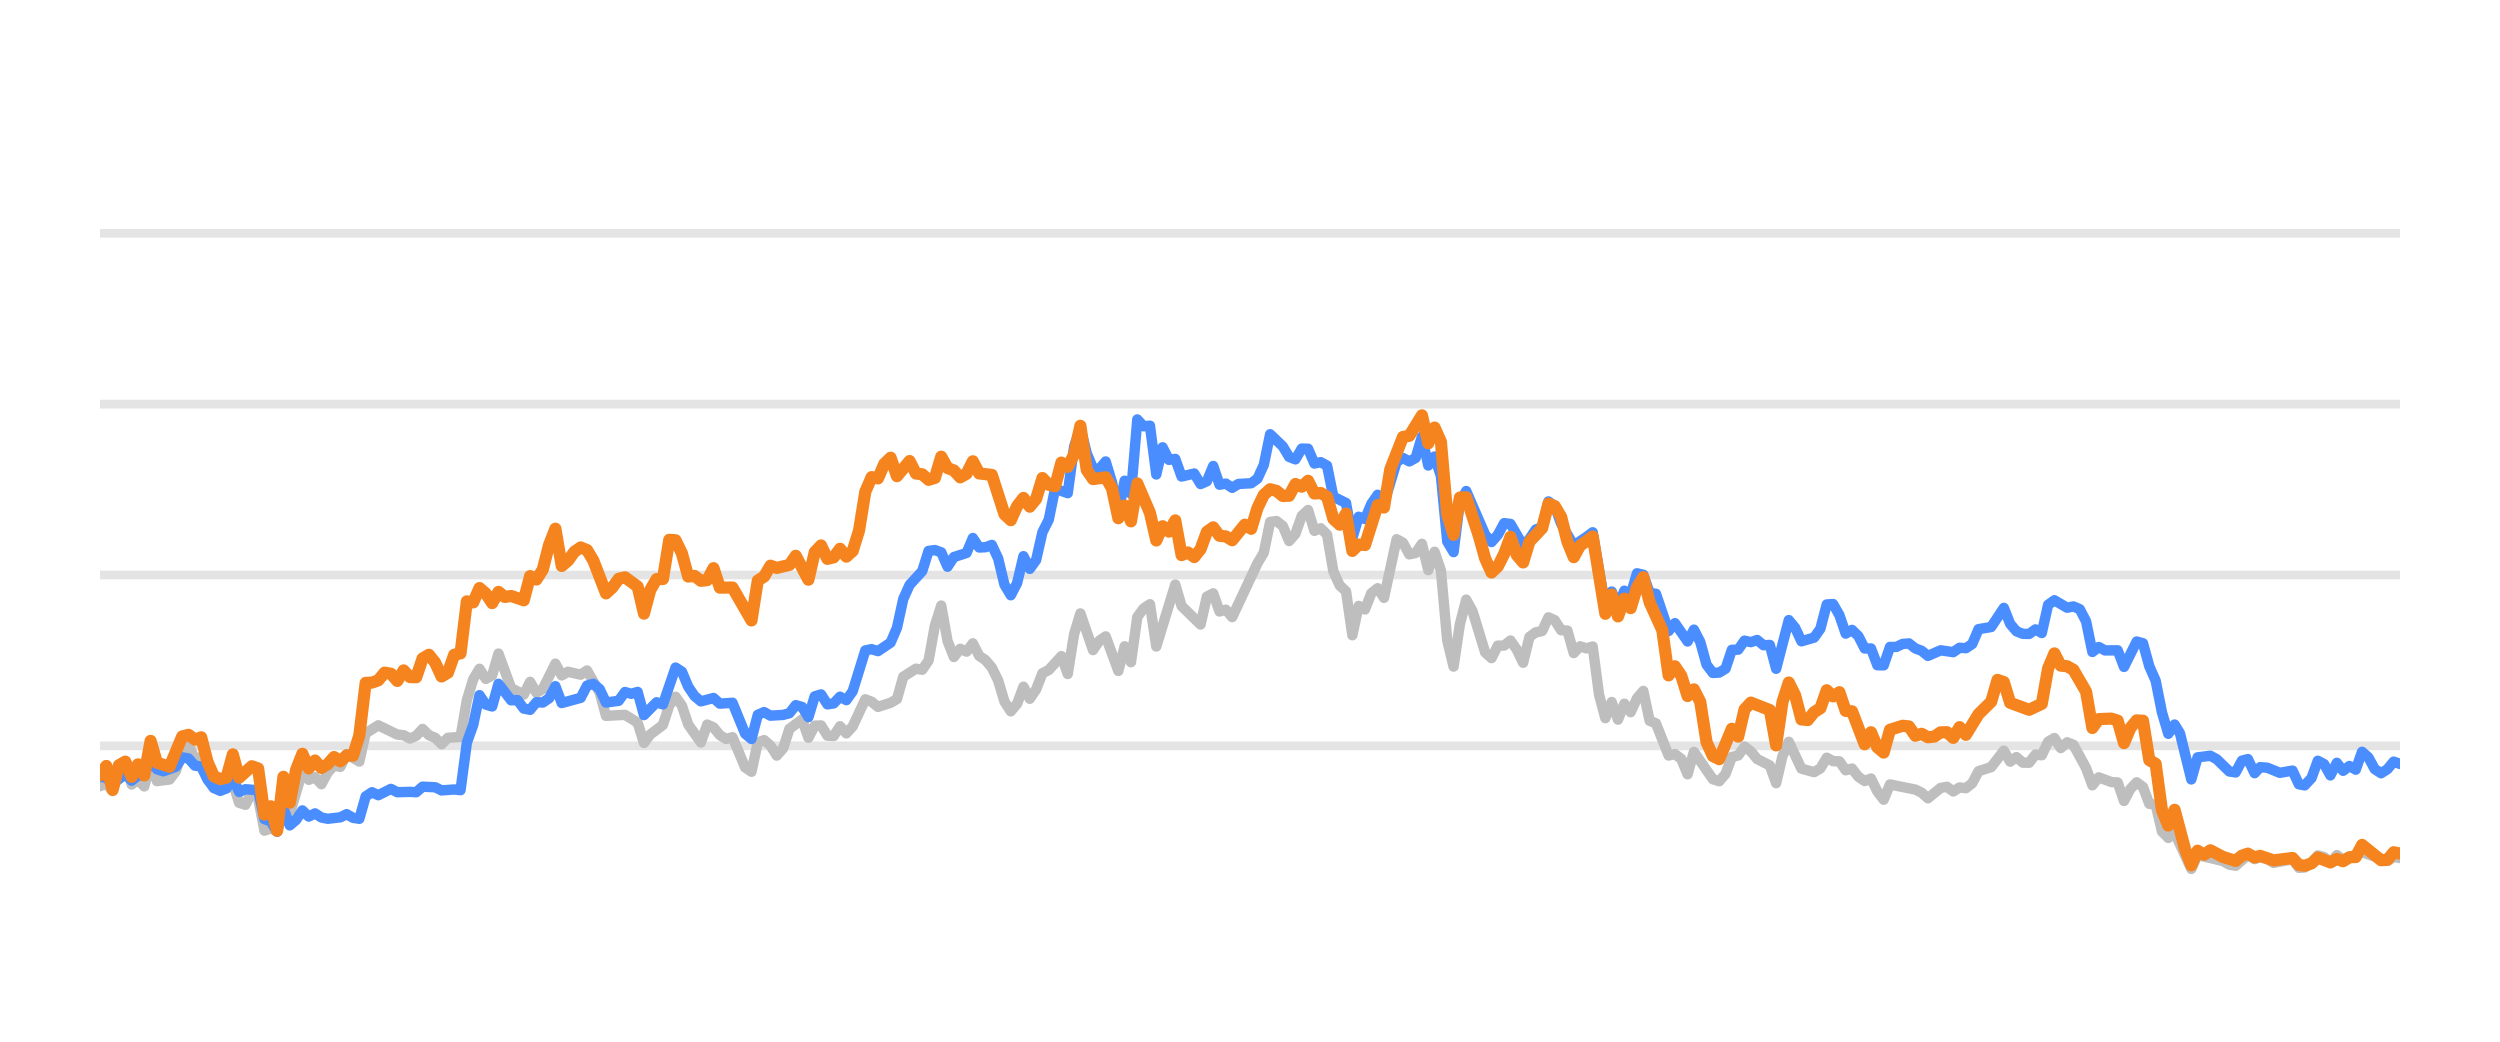
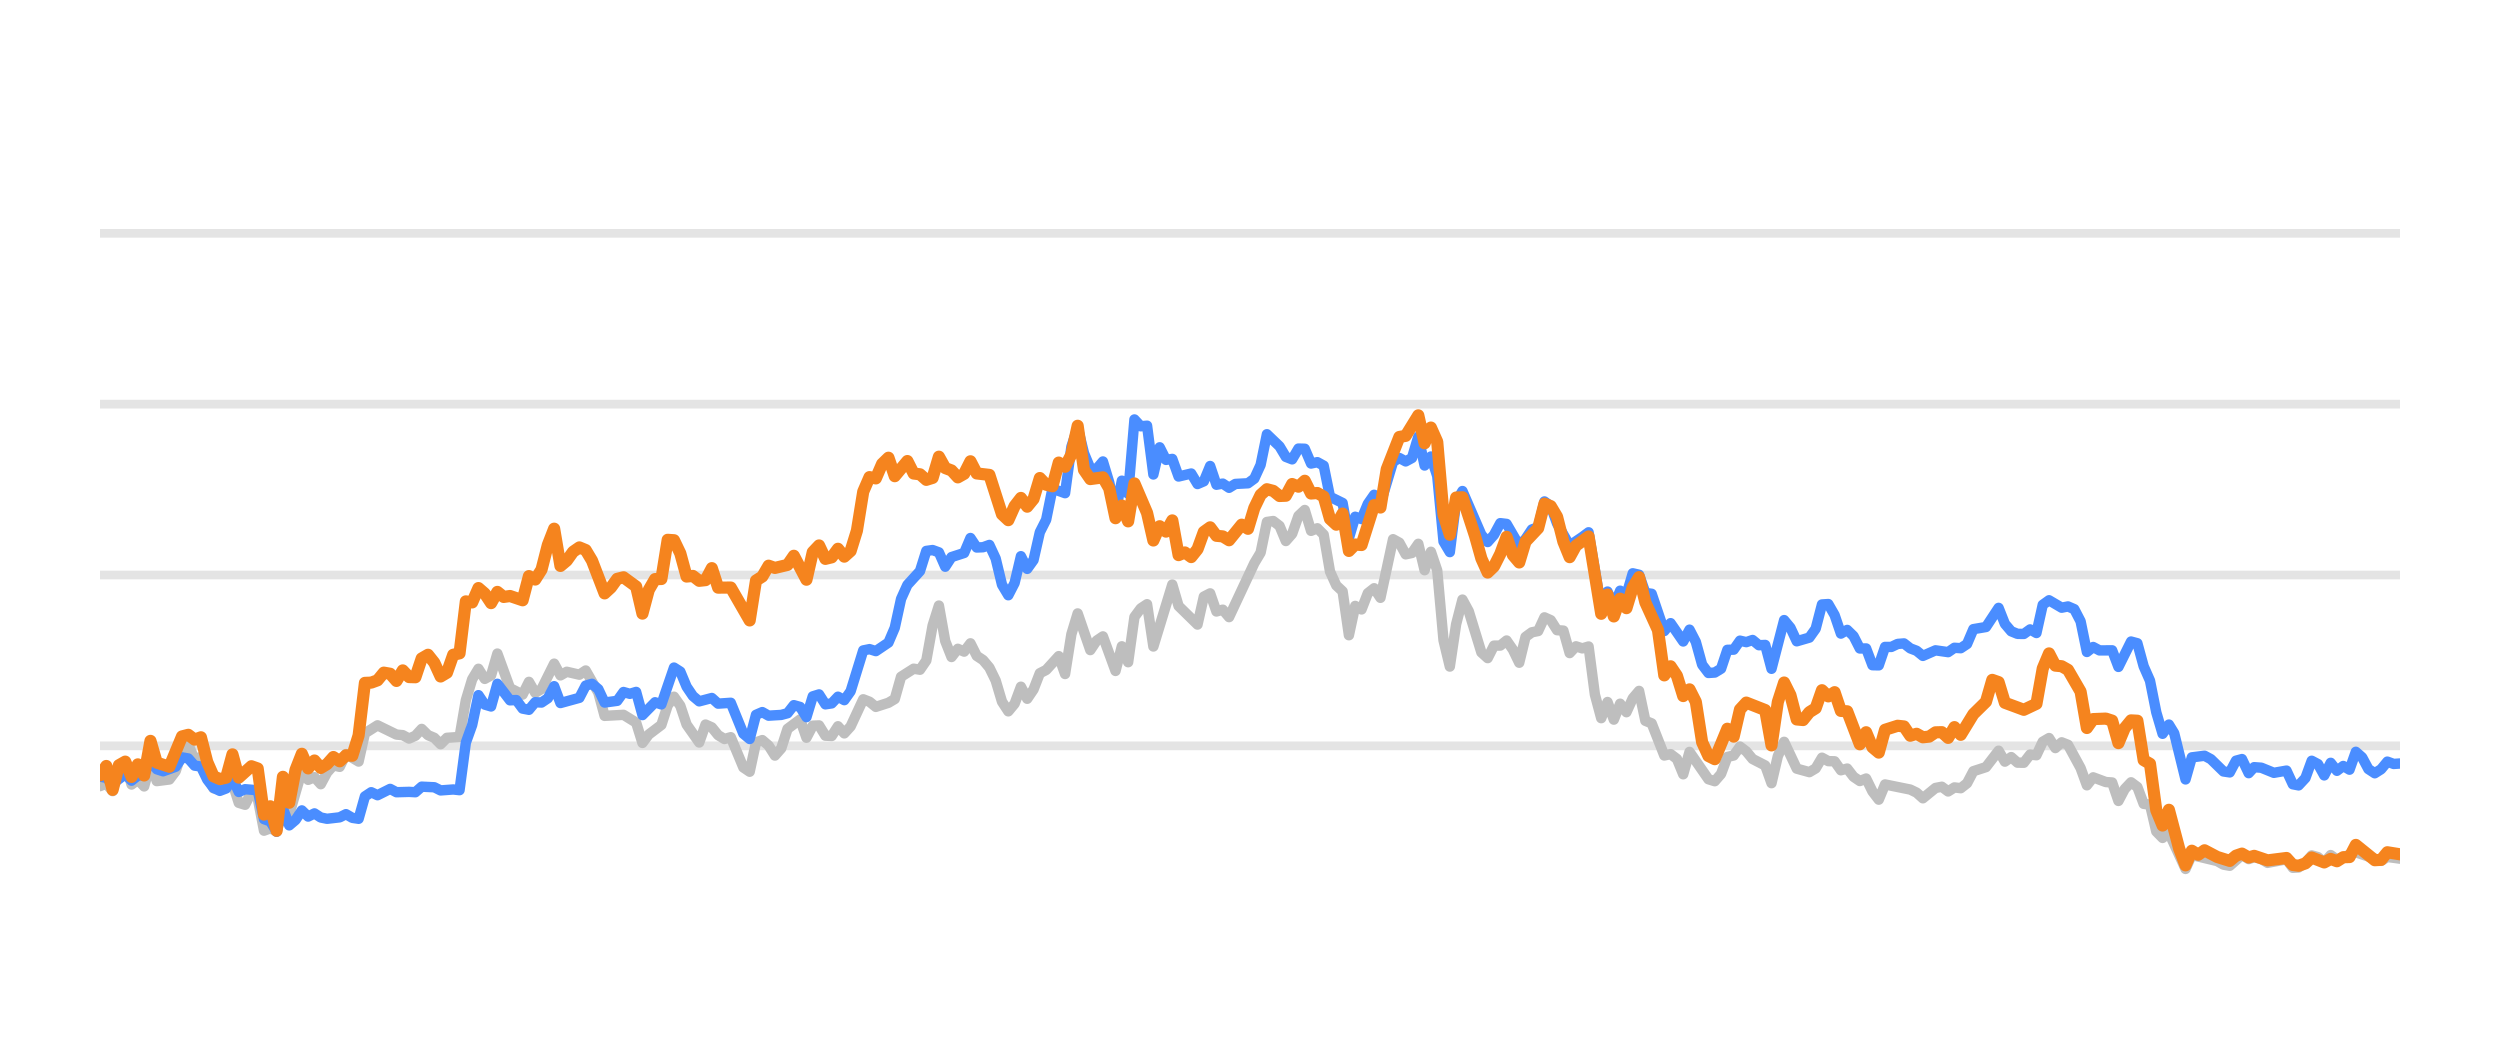
<svg xmlns="http://www.w3.org/2000/svg" width="144pt" height="60pt" viewBox="0 0 144 60" version="1.1">
  <defs>
    <style type="text/css">*{stroke-linejoin: round; stroke-linecap: butt}</style>
  </defs>
  <g id="figure_1">
    <g id="patch_1">
      <path d="M 0 60  L 144 60  L 144 0  L 0 0  L 0 60  z " style="fill: none; opacity: 0" />
    </g>
    <g id="axes_1">
      <g id="patch_2">
        <path d="M 5.76 52.8  L 138.24 52.8  L 138.24 3.6  L 5.76 3.6  L 5.76 52.8  z " style="fill: none" />
      </g>
      <g id="matplotlib.axis_1" />
      <g id="matplotlib.axis_2" />
      <g id="line2d_1">
-         <path d="M 5.76 42.96  L 138.24 42.96  " clip-path="url(#p167d245247)" style="fill: none; stroke: #b2b2b2; stroke-opacity: 0.35; stroke-width: 0.5; stroke-linecap: square" />
+         <path d="M 5.76 42.96  L 138.24 42.96  " clip-path="url(#p3f90ba8bae)" style="fill: none; stroke: #b2b2b2; stroke-opacity: 0.35; stroke-width: 0.5; stroke-linecap: square" />
      </g>
      <g id="line2d_2">
-         <path d="M 5.76 33.12  L 138.24 33.12  " clip-path="url(#p167d245247)" style="fill: none; stroke: #b2b2b2; stroke-opacity: 0.35; stroke-width: 0.5; stroke-linecap: square" />
+         <path d="M 5.76 33.12  L 138.24 33.12  " clip-path="url(#p3f90ba8bae)" style="fill: none; stroke: #b2b2b2; stroke-opacity: 0.35; stroke-width: 0.5; stroke-linecap: square" />
      </g>
      <g id="line2d_3">
-         <path d="M 5.76 23.28  L 138.24 23.28  " clip-path="url(#p167d245247)" style="fill: none; stroke: #b2b2b2; stroke-opacity: 0.35; stroke-width: 0.5; stroke-linecap: square" />
+         <path d="M 5.76 23.28  L 138.24 23.28  " clip-path="url(#p3f90ba8bae)" style="fill: none; stroke: #b2b2b2; stroke-opacity: 0.35; stroke-width: 0.5; stroke-linecap: square" />
      </g>
      <g id="line2d_4">
-         <path d="M 5.76 13.44  L 138.24 13.44  " clip-path="url(#p167d245247)" style="fill: none; stroke: #b2b2b2; stroke-opacity: 0.35; stroke-width: 0.5; stroke-linecap: square" />
+         <path d="M 5.76 13.44  L 138.24 13.44  " clip-path="url(#p3f90ba8bae)" style="fill: none; stroke: #b2b2b2; stroke-opacity: 0.35; stroke-width: 0.5; stroke-linecap: square" />
      </g>
      <g id="line2d_5">
-         <path d="M 5.76 45.282  L 6.124 45.135  L 6.489 45.568  L 6.853 44.224  L 7.217 43.929  L 7.582 45.189  L 7.946 44.913  L 8.31 45.297  L 8.675 43.954  L 9.039 44.992  L 9.768 44.898  L 10.132 44.416  L 10.496 43.309  L 10.861 42.871  L 11.225 43.762  L 11.589 43.595  L 11.953 44.761  L 12.318 45.405  L 13.046 45.356  L 13.411 45.105  L 13.775 46.242  L 14.139 46.355  L 14.504 45.636  L 14.868 45.971  L 15.232 47.846  L 15.597 47.713  L 15.961 47.88  L 16.325 46.128  L 16.69 46.916  L 17.418 44.406  L 17.783 44.918  L 18.147 44.766  L 18.511 45.169  L 18.876 44.495  L 19.24 44.087  L 19.604 44.17  L 19.969 43.432  L 20.697 43.865  L 21.062 42.237  L 21.79 41.779  L 22.883 42.311  L 23.247 42.345  L 23.612 42.542  L 23.976 42.379  L 24.34 41.986  L 24.705 42.345  L 25.069 42.498  L 25.433 42.867  L 25.798 42.498  L 26.526 42.448  L 26.891 40.333  L 27.255 39.127  L 27.619 38.522  L 27.984 39.103  L 28.348 38.901  L 28.712 37.646  L 29.441 39.639  L 30.17 40.008  L 30.534 39.275  L 30.898 39.905  L 31.263 39.688  L 31.991 38.227  L 32.355 38.901  L 32.72 38.694  L 33.448 38.862  L 33.813 38.621  L 34.541 39.89  L 34.906 41.233  L 35.999 41.174  L 36.727 41.622  L 37.092 42.793  L 37.456 42.306  L 38.185 41.755  L 38.549 40.628  L 38.913 40.131  L 39.278 40.648  L 39.642 41.735  L 40.371 42.768  L 40.735 41.735  L 41.099 41.897  L 41.464 42.345  L 41.828 42.566  L 42.192 42.463  L 42.921 44.205  L 43.285 44.451  L 43.649 42.763  L 44.014 42.63  L 44.378 42.945  L 44.742 43.521  L 45.107 43.108  L 45.471 41.981  L 46.2 41.44  L 46.564 42.493  L 46.928 41.799  L 47.293 41.784  L 47.657 42.375  L 48.021 42.394  L 48.386 41.833  L 48.75 42.242  L 49.114 41.843  L 49.843 40.279  L 50.207 40.421  L 50.572 40.716  L 51.3 40.48  L 51.665 40.264  L 52.029 38.98  L 52.757 38.517  L 53.122 38.576  L 53.486 38.045  L 53.85 36.033  L 54.215 34.881  L 54.579 36.923  L 54.943 37.843  L 55.308 37.371  L 55.672 37.533  L 56.036 37.056  L 56.401 37.779  L 56.765 38.02  L 57.129 38.453  L 57.494 39.196  L 57.858 40.416  L 58.222 40.972  L 58.587 40.534  L 58.951 39.555  L 59.315 40.249  L 59.68 39.713  L 60.044 38.778  L 60.408 38.591  L 61.137 37.794  L 61.501 38.822  L 61.866 36.534  L 62.23 35.334  L 62.958 37.445  L 63.323 36.903  L 63.687 36.657  L 64.416 38.645  L 64.78 37.228  L 65.144 38.143  L 65.509 35.536  L 65.873 35.044  L 66.237 34.803  L 66.602 37.238  L 67.695 33.671  L 68.059 34.906  L 69.152 35.974  L 69.516 34.365  L 69.881 34.178  L 70.245 35.221  L 70.609 35.118  L 70.974 35.546  L 72.431 32.441  L 72.795 31.831  L 73.159 30.065  L 73.524 30.011  L 73.888 30.291  L 74.252 31.162  L 74.617 30.749  L 74.981 29.715  L 75.345 29.376  L 75.71 30.576  L 76.074 30.429  L 76.438 30.793  L 76.803 32.918  L 77.167 33.72  L 77.531 34.06  L 77.896 36.589  L 78.26 34.901  L 78.624 35.103  L 78.989 34.168  L 79.353 33.883  L 79.717 34.434  L 80.446 31.059  L 80.81 31.26  L 81.175 31.929  L 81.539 31.851  L 81.903 31.324  L 82.268 32.844  L 82.632 31.782  L 82.996 32.859  L 83.361 36.884  L 83.725 38.394  L 84.089 35.954  L 84.453 34.537  L 84.818 35.206  L 85.546 37.578  L 85.911 37.907  L 86.275 37.189  L 86.639 37.184  L 87.004 36.894  L 87.368 37.42  L 87.732 38.173  L 88.097 36.687  L 88.461 36.421  L 88.825 36.348  L 89.19 35.56  L 89.554 35.723  L 89.918 36.298  L 90.283 36.323  L 90.647 37.617  L 91.011 37.228  L 91.376 37.346  L 91.74 37.238  L 92.104 40.008  L 92.469 41.366  L 92.833 40.436  L 93.197 41.45  L 93.562 40.534  L 93.926 41.022  L 94.29 40.224  L 94.654 39.796  L 95.019 41.518  L 95.383 41.666  L 96.112 43.516  L 96.476 43.437  L 96.84 43.713  L 97.205 44.598  L 97.569 43.309  L 98.662 44.884  L 99.026 44.997  L 99.391 44.579  L 99.755 43.6  L 100.119 43.516  L 100.484 43.004  L 100.848 43.28  L 101.212 43.718  L 101.941 44.092  L 102.305 45.11  L 102.67 43.555  L 103.034 42.729  L 103.763 44.274  L 104.491 44.475  L 104.855 44.259  L 105.22 43.644  L 105.584 43.841  L 105.948 43.851  L 106.313 44.367  L 106.677 44.269  L 107.041 44.741  L 107.406 44.987  L 107.77 44.844  L 108.134 45.587  L 108.499 46.06  L 108.863 45.184  L 110.32 45.479  L 110.685 45.656  L 111.049 45.981  L 111.778 45.386  L 112.142 45.317  L 112.506 45.587  L 112.871 45.356  L 113.235 45.4  L 113.599 45.115  L 113.964 44.421  L 114.692 44.185  L 115.421 43.24  L 115.785 43.87  L 116.149 43.609  L 116.514 43.929  L 116.878 43.934  L 117.242 43.462  L 117.607 43.501  L 117.971 42.724  L 118.335 42.512  L 118.7 43.088  L 119.064 42.758  L 119.428 42.901  L 120.157 44.239  L 120.521 45.233  L 120.886 44.775  L 121.614 45.046  L 121.979 45.071  L 122.343 46.133  L 122.707 45.445  L 123.072 45.061  L 123.436 45.331  L 123.8 46.301  L 124.165 46.345  L 124.529 47.895  L 124.893 48.264  L 125.257 47.964  L 126.219 50.05  L 126.581 49.248  L 128.045 49.597  L 128.408 49.804  L 128.773 49.868  L 129.478 49.248  L 129.865 49.484  L 130.184 49.376  L 130.593 49.479  L 130.957 49.7  L 132.05 49.494  L 132.415 49.986  L 132.749 49.966  L 133.143 49.7  L 133.506 49.272  L 133.869 49.371  L 134.229 49.681  L 134.602 49.253  L 134.962 49.513  L 136.055 49.09  L 137.514 49.587  L 137.876 49.361  L 138.24 49.42  L 138.24 49.42  " clip-path="url(#p167d245247)" style="fill: none; stroke: #bebebe; stroke-width: 0.6; stroke-linecap: round" />
+         <path d="M 5.76 45.282  L 6.123 45.135  L 6.487 45.568  L 6.85 44.224  L 7.213 43.929  L 7.577 45.189  L 7.94 44.913  L 8.303 45.297  L 8.667 43.954  L 9.03 44.992  L 9.757 44.898  L 10.12 44.416  L 10.483 43.309  L 10.846 42.871  L 11.21 43.762  L 11.573 43.595  L 11.936 44.761  L 12.3 45.405  L 13.026 45.356  L 13.39 45.105  L 13.753 46.242  L 14.116 46.355  L 14.48 45.636  L 14.843 45.971  L 15.206 47.846  L 15.57 47.713  L 15.933 47.88  L 16.296 46.128  L 16.66 46.916  L 17.386 44.406  L 17.75 44.918  L 18.113 44.766  L 18.476 45.169  L 18.839 44.495  L 19.203 44.087  L 19.566 44.17  L 19.929 43.432  L 20.656 43.865  L 21.019 42.237  L 21.746 41.779  L 22.836 42.311  L 23.199 42.345  L 23.563 42.542  L 23.926 42.379  L 24.289 41.986  L 24.653 42.345  L 25.016 42.498  L 25.379 42.867  L 25.743 42.498  L 26.469 42.448  L 26.832 40.333  L 27.196 39.127  L 27.559 38.522  L 27.922 39.103  L 28.286 38.901  L 28.649 37.646  L 29.376 39.639  L 30.102 40.008  L 30.466 39.275  L 30.829 39.905  L 31.192 39.688  L 31.919 38.227  L 32.282 38.901  L 32.646 38.694  L 33.372 38.862  L 33.736 38.621  L 34.462 39.89  L 34.825 41.233  L 35.915 41.174  L 36.642 41.622  L 37.005 42.793  L 37.369 42.306  L 38.095 41.755  L 38.459 40.628  L 38.822 40.131  L 39.185 40.648  L 39.549 41.735  L 40.275 42.768  L 40.639 41.735  L 41.002 41.897  L 41.365 42.345  L 41.729 42.566  L 42.092 42.463  L 42.818 44.205  L 43.182 44.451  L 43.545 42.763  L 43.908 42.63  L 44.272 42.945  L 44.635 43.521  L 44.998 43.108  L 45.362 41.981  L 46.088 41.44  L 46.452 42.493  L 46.815 41.799  L 47.178 41.784  L 47.542 42.375  L 47.905 42.394  L 48.268 41.833  L 48.632 42.242  L 48.995 41.843  L 49.722 40.279  L 50.085 40.421  L 50.448 40.716  L 51.175 40.48  L 51.538 40.264  L 51.901 38.98  L 52.628 38.517  L 52.991 38.576  L 53.355 38.045  L 53.718 36.033  L 54.081 34.881  L 54.445 36.923  L 54.808 37.843  L 55.171 37.371  L 55.535 37.533  L 55.898 37.056  L 56.261 37.779  L 56.625 38.02  L 56.988 38.453  L 57.351 39.196  L 57.715 40.416  L 58.078 40.972  L 58.441 40.534  L 58.805 39.555  L 59.168 40.249  L 59.531 39.713  L 59.894 38.778  L 60.258 38.591  L 60.984 37.794  L 61.348 38.822  L 61.711 36.534  L 62.074 35.334  L 62.801 37.445  L 63.164 36.903  L 63.528 36.657  L 64.254 38.645  L 64.618 37.228  L 64.981 38.143  L 65.344 35.536  L 65.708 35.044  L 66.071 34.803  L 66.434 37.238  L 67.524 33.671  L 67.887 34.906  L 68.977 35.974  L 69.341 34.365  L 69.704 34.178  L 70.067 35.221  L 70.431 35.118  L 70.794 35.546  L 72.247 32.441  L 72.611 31.831  L 72.974 30.065  L 73.337 30.011  L 73.701 30.291  L 74.064 31.162  L 74.427 30.749  L 74.791 29.715  L 75.154 29.376  L 75.517 30.576  L 75.88 30.429  L 76.244 30.793  L 76.607 32.918  L 76.97 33.72  L 77.334 34.06  L 77.697 36.589  L 78.06 34.901  L 78.424 35.103  L 78.787 34.168  L 79.15 33.883  L 79.514 34.434  L 80.24 31.059  L 80.604 31.26  L 80.967 31.929  L 81.33 31.851  L 81.694 31.324  L 82.057 32.844  L 82.42 31.782  L 82.784 32.859  L 83.147 36.884  L 83.51 38.394  L 83.873 35.954  L 84.237 34.537  L 84.6 35.206  L 85.327 37.578  L 85.69 37.907  L 86.053 37.189  L 86.417 37.184  L 86.78 36.894  L 87.143 37.42  L 87.507 38.173  L 87.87 36.687  L 88.233 36.421  L 88.597 36.348  L 88.96 35.56  L 89.323 35.723  L 89.687 36.298  L 90.05 36.323  L 90.413 37.617  L 90.777 37.228  L 91.14 37.346  L 91.503 37.238  L 91.866 40.008  L 92.23 41.366  L 92.593 40.436  L 92.956 41.45  L 93.32 40.534  L 93.683 41.022  L 94.046 40.224  L 94.41 39.796  L 94.773 41.518  L 95.136 41.666  L 95.863 43.516  L 96.226 43.437  L 96.59 43.713  L 96.953 44.598  L 97.316 43.309  L 98.406 44.884  L 98.77 44.997  L 99.133 44.579  L 99.496 43.6  L 99.86 43.516  L 100.223 43.004  L 100.586 43.28  L 100.949 43.718  L 101.676 44.092  L 102.039 45.11  L 102.403 43.555  L 102.766 42.729  L 103.493 44.274  L 104.219 44.475  L 104.583 44.259  L 104.946 43.644  L 105.309 43.841  L 105.673 43.851  L 106.036 44.367  L 106.399 44.269  L 106.763 44.741  L 107.126 44.987  L 107.489 44.844  L 107.853 45.587  L 108.216 46.06  L 108.579 45.184  L 110.032 45.479  L 110.396 45.656  L 110.759 45.981  L 111.486 45.386  L 111.849 45.317  L 112.212 45.587  L 112.576 45.356  L 112.939 45.4  L 113.302 45.115  L 113.666 44.421  L 114.392 44.185  L 115.119 43.24  L 115.482 43.87  L 115.846 43.609  L 116.209 43.929  L 116.572 43.934  L 116.935 43.462  L 117.299 43.501  L 117.662 42.724  L 118.025 42.512  L 118.389 43.088  L 118.752 42.758  L 119.115 42.901  L 119.842 44.239  L 120.205 45.233  L 120.569 44.775  L 121.295 45.046  L 121.659 45.071  L 122.022 46.133  L 122.385 45.445  L 122.749 45.061  L 123.112 45.331  L 123.475 46.301  L 123.839 46.345  L 124.202 47.895  L 124.565 48.264  L 124.928 47.964  L 125.887 50.05  L 126.249 49.248  L 127.709 49.597  L 128.071 49.804  L 128.434 49.868  L 129.137 49.248  L 129.524 49.484  L 129.841 49.376  L 130.25 49.479  L 130.613 49.7  L 131.702 49.494  L 132.067 49.986  L 132.399 49.966  L 132.792 49.7  L 133.154 49.272  L 133.516 49.371  L 133.875 49.681  L 134.247 49.253  L 134.607 49.513  L 135.696 49.09  L 137.151 49.587  L 137.512 49.361  L 138.24 49.459  L 138.24 49.459  " clip-path="url(#p3f90ba8bae)" style="fill: none; stroke: #bebebe; stroke-width: 0.6; stroke-linecap: round" />
      </g>
      <g id="line2d_6">
-         <path d="M 5.76 44.731  L 6.124 44.805  L 6.489 45.144  L 7.217 44.598  L 7.582 44.967  L 7.946 44.672  L 8.31 44.648  L 8.675 43.742  L 9.039 44.308  L 9.403 44.426  L 10.132 44.165  L 10.496 43.624  L 10.861 43.688  L 11.225 44.101  L 11.589 44.151  L 11.953 44.903  L 12.318 45.381  L 12.682 45.553  L 13.046 45.415  L 13.411 44.83  L 13.775 45.617  L 14.139 45.459  L 14.868 45.518  L 15.232 47.181  L 15.597 47.314  L 15.961 47.91  L 16.325 46.561  L 16.69 47.541  L 17.054 47.231  L 17.418 46.68  L 17.783 47.034  L 18.147 46.852  L 18.511 47.088  L 18.876 47.162  L 19.604 47.078  L 19.969 46.896  L 20.333 47.108  L 20.697 47.162  L 21.062 45.873  L 21.426 45.632  L 21.79 45.804  L 22.519 45.44  L 22.883 45.632  L 23.612 45.612  L 23.976 45.632  L 24.34 45.312  L 25.069 45.346  L 25.433 45.528  L 26.162 45.474  L 26.526 45.513  L 26.891 42.778  L 27.255 41.76  L 27.619 40.042  L 27.984 40.584  L 28.348 40.692  L 28.712 39.388  L 29.441 40.338  L 29.805 40.323  L 30.17 40.815  L 30.534 40.884  L 30.898 40.446  L 31.263 40.466  L 31.627 40.22  L 31.991 39.526  L 32.355 40.495  L 33.448 40.195  L 33.813 39.491  L 34.177 39.388  L 34.541 39.693  L 34.906 40.466  L 35.634 40.367  L 35.999 39.86  L 36.363 39.964  L 36.727 39.855  L 37.092 41.189  L 37.82 40.451  L 38.185 40.574  L 38.913 38.453  L 39.278 38.685  L 39.642 39.555  L 40.006 40.092  L 40.371 40.397  L 41.099 40.205  L 41.464 40.53  L 42.192 40.48  L 42.921 42.261  L 43.285 42.566  L 43.649 41.174  L 44.014 41.017  L 44.378 41.223  L 45.107 41.179  L 45.471 41.081  L 45.835 40.618  L 46.2 40.721  L 46.564 41.307  L 46.928 40.111  L 47.293 39.998  L 47.657 40.569  L 48.021 40.515  L 48.386 40.131  L 48.75 40.328  L 49.114 39.816  L 49.843 37.464  L 50.207 37.391  L 50.572 37.504  L 51.3 37.012  L 51.665 36.161  L 52.029 34.498  L 52.393 33.691  L 53.122 32.894  L 53.486 31.733  L 53.85 31.683  L 54.215 31.816  L 54.579 32.643  L 54.943 32.087  L 55.672 31.851  L 56.036 30.99  L 56.401 31.536  L 56.765 31.521  L 57.129 31.388  L 57.494 32.17  L 57.858 33.681  L 58.222 34.286  L 58.587 33.582  L 58.951 32.038  L 59.315 32.766  L 59.68 32.259  L 60.044 30.655  L 60.408 29.937  L 60.773 28.146  L 61.501 28.407  L 61.866 25.735  L 62.23 24.623  L 62.594 26.104  L 62.958 26.98  L 63.323 27.009  L 63.687 26.581  L 64.051 27.782  L 64.416 29.499  L 64.78 27.688  L 65.144 28.441  L 65.509 24.161  L 65.873 24.554  L 66.237 24.52  L 66.602 27.329  L 66.966 25.765  L 67.33 26.488  L 67.695 26.434  L 68.059 27.447  L 68.788 27.275  L 69.152 27.88  L 69.516 27.723  L 69.881 26.842  L 70.245 27.92  L 70.609 27.856  L 70.974 28.097  L 71.338 27.875  L 72.067 27.836  L 72.431 27.57  L 72.795 26.778  L 73.159 25.012  L 73.888 25.71  L 74.252 26.316  L 74.617 26.458  L 74.981 25.838  L 75.345 25.848  L 75.71 26.699  L 76.074 26.621  L 76.438 26.822  L 76.803 28.613  L 77.531 28.972  L 77.896 30.995  L 78.26 29.765  L 78.624 29.897  L 78.989 29.022  L 79.353 28.5  L 79.717 29.007  L 80.446 26.601  L 80.81 26.38  L 81.175 26.576  L 81.539 26.38  L 81.903 25.15  L 82.268 26.813  L 82.632 26.296  L 82.996 27.418  L 83.361 31.191  L 83.725 31.801  L 84.089 28.899  L 84.453 28.284  L 85.546 30.803  L 85.911 31.221  L 86.275 30.808  L 86.639 30.134  L 87.004 30.178  L 87.732 31.428  L 88.097 31.044  L 88.461 30.498  L 88.825 30.365  L 89.19 28.884  L 89.554 29.154  L 89.918 30.153  L 90.647 31.423  L 91.376 30.931  L 91.74 30.66  L 92.469 34.999  L 92.833 34.074  L 93.197 34.916  L 93.562 34.025  L 93.926 34.261  L 94.29 33.022  L 94.654 33.105  L 95.019 34.153  L 95.383 34.202  L 96.112 36.348  L 96.476 35.895  L 97.205 36.948  L 97.569 36.269  L 97.933 36.972  L 98.298 38.286  L 98.662 38.763  L 99.026 38.739  L 99.391 38.517  L 99.755 37.43  L 100.119 37.42  L 100.484 36.903  L 100.848 36.987  L 101.212 36.864  L 101.577 37.164  L 101.941 37.149  L 102.305 38.522  L 103.034 35.718  L 103.398 36.156  L 103.763 36.938  L 104.491 36.726  L 104.855 36.215  L 105.22 34.817  L 105.584 34.793  L 105.948 35.427  L 106.313 36.495  L 106.677 36.284  L 107.041 36.638  L 107.406 37.351  L 107.77 37.351  L 108.134 38.316  L 108.499 38.325  L 108.863 37.263  L 109.227 37.263  L 109.592 37.09  L 109.956 37.061  L 110.32 37.346  L 110.685 37.484  L 111.049 37.779  L 111.778 37.459  L 112.506 37.563  L 112.871 37.312  L 113.235 37.336  L 113.599 37.095  L 113.964 36.239  L 114.692 36.116  L 115.421 35.014  L 115.785 35.934  L 116.149 36.362  L 116.514 36.51  L 116.878 36.515  L 117.242 36.254  L 117.607 36.461  L 117.971 34.837  L 118.335 34.576  L 119.064 35.004  L 119.428 34.931  L 119.793 35.088  L 120.157 35.787  L 120.521 37.553  L 120.886 37.268  L 121.25 37.464  L 121.979 37.459  L 122.343 38.414  L 123.072 36.953  L 123.436 37.051  L 123.8 38.379  L 124.165 39.206  L 124.529 41.031  L 124.893 42.266  L 125.257 41.735  L 125.565 42.237  L 126.219 44.894  L 126.581 43.624  L 127.315 43.531  L 127.682 43.728  L 128.408 44.436  L 128.773 44.49  L 129.133 43.816  L 129.478 43.723  L 129.865 44.534  L 130.184 44.19  L 130.593 44.22  L 131.319 44.515  L 132.05 44.387  L 132.415 45.174  L 132.749 45.238  L 133.143 44.815  L 133.506 43.821  L 133.869 44.013  L 134.229 44.662  L 134.602 43.939  L 134.962 44.397  L 135.328 44.121  L 135.69 44.333  L 136.055 43.304  L 136.419 43.624  L 136.781 44.298  L 137.148 44.539  L 137.514 44.308  L 137.876 43.87  L 138.24 44.003  L 138.24 44.003  " clip-path="url(#p167d245247)" style="fill: none; stroke: #4a8dff; stroke-width: 0.6; stroke-linecap: round" />
+         <path d="M 5.76 44.731  L 6.123 44.805  L 6.487 45.144  L 7.213 44.598  L 7.577 44.967  L 7.94 44.672  L 8.303 44.648  L 8.667 43.742  L 9.03 44.308  L 9.393 44.426  L 10.12 44.165  L 10.483 43.624  L 10.846 43.688  L 11.21 44.101  L 11.573 44.151  L 11.936 44.903  L 12.3 45.381  L 12.663 45.553  L 13.026 45.415  L 13.39 44.83  L 13.753 45.617  L 14.116 45.459  L 14.843 45.518  L 15.206 47.181  L 15.57 47.314  L 15.933 47.91  L 16.296 46.561  L 16.66 47.541  L 17.023 47.231  L 17.386 46.68  L 17.75 47.034  L 18.113 46.852  L 18.476 47.088  L 18.839 47.162  L 19.566 47.078  L 19.929 46.896  L 20.293 47.108  L 20.656 47.162  L 21.019 45.873  L 21.383 45.632  L 21.746 45.804  L 22.473 45.44  L 22.836 45.632  L 23.563 45.612  L 23.926 45.632  L 24.289 45.312  L 25.016 45.346  L 25.379 45.528  L 26.106 45.474  L 26.469 45.513  L 26.832 42.778  L 27.196 41.76  L 27.559 40.042  L 27.922 40.584  L 28.286 40.692  L 28.649 39.388  L 29.376 40.338  L 29.739 40.323  L 30.102 40.815  L 30.466 40.884  L 30.829 40.446  L 31.192 40.466  L 31.556 40.22  L 31.919 39.526  L 32.282 40.495  L 33.372 40.195  L 33.736 39.491  L 34.099 39.388  L 34.462 39.693  L 34.825 40.466  L 35.552 40.367  L 35.915 39.86  L 36.279 39.964  L 36.642 39.855  L 37.005 41.189  L 37.732 40.451  L 38.095 40.574  L 38.822 38.453  L 39.185 38.685  L 39.549 39.555  L 39.912 40.092  L 40.275 40.397  L 41.002 40.205  L 41.365 40.53  L 42.092 40.48  L 42.818 42.261  L 43.182 42.566  L 43.545 41.174  L 43.908 41.017  L 44.272 41.223  L 44.998 41.179  L 45.362 41.081  L 45.725 40.618  L 46.088 40.721  L 46.452 41.307  L 46.815 40.111  L 47.178 39.998  L 47.542 40.569  L 47.905 40.515  L 48.268 40.131  L 48.632 40.328  L 48.995 39.816  L 49.722 37.464  L 50.085 37.391  L 50.448 37.504  L 51.175 37.012  L 51.538 36.161  L 51.901 34.498  L 52.265 33.691  L 52.991 32.894  L 53.355 31.733  L 53.718 31.683  L 54.081 31.816  L 54.445 32.643  L 54.808 32.087  L 55.535 31.851  L 55.898 30.99  L 56.261 31.536  L 56.625 31.521  L 56.988 31.388  L 57.351 32.17  L 57.715 33.681  L 58.078 34.286  L 58.441 33.582  L 58.805 32.038  L 59.168 32.766  L 59.531 32.259  L 59.894 30.655  L 60.258 29.937  L 60.621 28.146  L 61.348 28.407  L 61.711 25.735  L 62.074 24.623  L 62.438 26.104  L 62.801 26.98  L 63.164 27.009  L 63.528 26.581  L 63.891 27.782  L 64.254 29.499  L 64.618 27.688  L 64.981 28.441  L 65.344 24.161  L 65.708 24.554  L 66.071 24.52  L 66.434 27.329  L 66.798 25.765  L 67.161 26.488  L 67.524 26.434  L 67.887 27.447  L 68.614 27.275  L 68.977 27.88  L 69.341 27.723  L 69.704 26.842  L 70.067 27.92  L 70.431 27.856  L 70.794 28.097  L 71.157 27.875  L 71.884 27.836  L 72.247 27.57  L 72.611 26.778  L 72.974 25.012  L 73.701 25.71  L 74.064 26.316  L 74.427 26.458  L 74.791 25.838  L 75.154 25.848  L 75.517 26.699  L 75.88 26.621  L 76.244 26.822  L 76.607 28.613  L 77.334 28.972  L 77.697 30.995  L 78.06 29.765  L 78.424 29.897  L 78.787 29.022  L 79.15 28.5  L 79.514 29.007  L 80.24 26.601  L 80.604 26.38  L 80.967 26.576  L 81.33 26.38  L 81.694 25.15  L 82.057 26.813  L 82.42 26.296  L 82.784 27.418  L 83.147 31.191  L 83.51 31.801  L 83.873 28.899  L 84.237 28.284  L 85.327 30.803  L 85.69 31.221  L 86.053 30.808  L 86.417 30.134  L 86.78 30.178  L 87.507 31.428  L 87.87 31.044  L 88.233 30.498  L 88.597 30.365  L 88.96 28.884  L 89.323 29.154  L 89.687 30.153  L 90.413 31.423  L 91.14 30.931  L 91.503 30.66  L 92.23 34.999  L 92.593 34.074  L 92.956 34.916  L 93.32 34.025  L 93.683 34.261  L 94.046 33.022  L 94.41 33.105  L 94.773 34.153  L 95.136 34.202  L 95.863 36.348  L 96.226 35.895  L 96.953 36.948  L 97.316 36.269  L 97.68 36.972  L 98.043 38.286  L 98.406 38.763  L 98.77 38.739  L 99.133 38.517  L 99.496 37.43  L 99.86 37.42  L 100.223 36.903  L 100.586 36.987  L 100.949 36.864  L 101.313 37.164  L 101.676 37.149  L 102.039 38.522  L 102.766 35.718  L 103.129 36.156  L 103.493 36.938  L 104.219 36.726  L 104.583 36.215  L 104.946 34.817  L 105.309 34.793  L 105.673 35.427  L 106.036 36.495  L 106.399 36.284  L 106.763 36.638  L 107.126 37.351  L 107.489 37.351  L 107.853 38.316  L 108.216 38.325  L 108.579 37.263  L 108.942 37.263  L 109.306 37.09  L 109.669 37.061  L 110.032 37.346  L 110.396 37.484  L 110.759 37.779  L 111.486 37.459  L 112.212 37.563  L 112.576 37.312  L 112.939 37.336  L 113.302 37.095  L 113.666 36.239  L 114.392 36.116  L 115.119 35.014  L 115.482 35.934  L 115.846 36.362  L 116.209 36.51  L 116.572 36.515  L 116.935 36.254  L 117.299 36.461  L 117.662 34.837  L 118.025 34.576  L 118.752 35.004  L 119.115 34.931  L 119.479 35.088  L 119.842 35.787  L 120.205 37.553  L 120.569 37.268  L 120.932 37.464  L 121.659 37.459  L 122.022 38.414  L 122.749 36.953  L 123.112 37.051  L 123.475 38.379  L 123.839 39.206  L 124.202 41.031  L 124.565 42.266  L 124.928 41.735  L 125.235 42.237  L 125.887 44.894  L 126.249 43.624  L 126.981 43.531  L 127.346 43.728  L 128.071 44.436  L 128.434 44.49  L 128.793 43.816  L 129.137 43.723  L 129.524 44.534  L 129.841 44.19  L 130.25 44.22  L 130.974 44.515  L 131.702 44.387  L 132.067 45.174  L 132.399 45.238  L 132.792 44.815  L 133.154 43.821  L 133.516 44.013  L 133.875 44.662  L 134.247 43.939  L 134.607 44.397  L 134.971 44.121  L 135.332 44.333  L 135.696 43.304  L 136.059 43.624  L 136.42 44.298  L 136.787 44.539  L 137.151 44.308  L 137.512 43.87  L 137.875 44.003  L 138.24 43.978  L 138.24 43.978  " clip-path="url(#p3f90ba8bae)" style="fill: none; stroke: #4a8dff; stroke-width: 0.6; stroke-linecap: round" />
      </g>
      <g id="line2d_7">
-         <path d="M 5.76 44.657  L 6.124 44.121  L 6.489 45.494  L 6.853 44.077  L 7.217 43.87  L 7.582 44.751  L 7.946 44.028  L 8.31 44.667  L 8.675 42.675  L 9.039 43.929  L 9.768 44.165  L 10.496 42.419  L 10.861 42.325  L 11.225 42.601  L 11.589 42.468  L 11.953 43.885  L 12.318 44.716  L 12.682 44.874  L 13.046 44.795  L 13.411 43.452  L 13.775 44.79  L 14.504 44.136  L 14.868 44.264  L 15.232 46.921  L 15.597 46.443  L 15.961 47.85  L 16.325 44.746  L 16.69 46.237  L 17.054 44.343  L 17.418 43.418  L 17.783 44.259  L 18.147 43.806  L 18.511 44.234  L 18.876 44.013  L 19.24 43.605  L 19.604 43.851  L 19.969 43.506  L 20.333 43.531  L 20.697 42.36  L 21.062 39.334  L 21.426 39.319  L 21.79 39.186  L 22.154 38.744  L 22.519 38.808  L 22.883 39.221  L 23.247 38.616  L 23.612 38.999  L 23.976 39.009  L 24.34 37.927  L 24.705 37.715  L 25.069 38.173  L 25.433 38.965  L 25.798 38.748  L 26.162 37.715  L 26.526 37.632  L 26.891 34.64  L 27.255 34.699  L 27.619 33.873  L 27.984 34.188  L 28.348 34.739  L 28.712 34.094  L 29.077 34.384  L 29.441 34.33  L 30.17 34.576  L 30.534 33.184  L 30.898 33.381  L 31.263 32.81  L 31.627 31.388  L 31.991 30.453  L 32.355 32.598  L 32.72 32.293  L 33.084 31.782  L 33.448 31.531  L 33.813 31.683  L 34.177 32.289  L 34.906 34.178  L 35.27 33.843  L 35.634 33.341  L 35.999 33.253  L 36.727 33.784  L 37.092 35.344  L 37.456 33.981  L 37.82 33.356  L 38.185 33.351  L 38.549 31.093  L 38.913 31.118  L 39.278 31.875  L 39.642 33.209  L 40.006 33.174  L 40.371 33.455  L 40.735 33.415  L 41.099 32.726  L 41.464 33.848  L 42.192 33.843  L 43.285 35.737  L 43.649 33.44  L 44.014 33.209  L 44.378 32.584  L 44.742 32.712  L 45.471 32.539  L 45.835 32.013  L 46.564 33.391  L 46.928 31.801  L 47.293 31.418  L 47.657 32.19  L 48.021 32.102  L 48.386 31.61  L 48.75 32.062  L 49.114 31.737  L 49.479 30.567  L 49.843 28.318  L 50.207 27.482  L 50.572 27.555  L 50.936 26.719  L 51.3 26.365  L 51.665 27.428  L 52.393 26.557  L 52.757 27.275  L 53.122 27.319  L 53.486 27.639  L 53.85 27.526  L 54.215 26.306  L 54.579 26.96  L 54.943 27.098  L 55.308 27.496  L 55.672 27.29  L 56.036 26.571  L 56.401 27.27  L 57.129 27.354  L 57.858 29.622  L 58.222 29.961  L 58.587 29.15  L 58.951 28.682  L 59.315 29.184  L 59.68 28.741  L 60.044 27.536  L 60.408 27.92  L 60.773 28.008  L 61.137 26.645  L 61.501 26.886  L 61.866 26.183  L 62.23 24.525  L 62.594 27.068  L 62.958 27.595  L 63.687 27.496  L 64.051 28.131  L 64.416 29.848  L 64.78 29.12  L 65.144 30.03  L 65.509 27.846  L 66.237 29.543  L 66.602 31.132  L 66.966 30.311  L 67.33 30.621  L 67.695 29.976  L 68.059 31.974  L 68.423 31.821  L 68.788 32.087  L 69.152 31.634  L 69.516 30.635  L 69.881 30.375  L 70.245 30.862  L 70.609 30.896  L 70.974 31.118  L 71.702 30.222  L 72.067 30.458  L 72.431 29.258  L 72.795 28.505  L 73.159 28.18  L 73.524 28.274  L 73.888 28.569  L 74.252 28.554  L 74.617 27.88  L 74.981 28.033  L 75.345 27.693  L 75.71 28.426  L 76.074 28.397  L 76.438 28.603  L 76.803 29.888  L 77.167 30.222  L 77.531 29.583  L 77.896 31.733  L 78.26 31.364  L 78.624 31.393  L 79.353 29.095  L 79.717 29.233  L 80.082 27.024  L 80.81 25.169  L 81.175 25.105  L 81.903 23.925  L 82.268 25.533  L 82.632 24.628  L 82.996 25.445  L 83.361 29.642  L 83.725 30.803  L 84.089 28.658  L 84.453 28.643  L 85.182 30.872  L 85.546 32.17  L 85.911 32.977  L 86.275 32.628  L 86.639 31.905  L 87.004 30.921  L 87.368 31.969  L 87.732 32.397  L 88.097 31.196  L 88.825 30.424  L 89.19 29.012  L 89.554 29.154  L 89.918 29.765  L 90.283 31.201  L 90.647 32.092  L 91.011 31.432  L 91.74 30.901  L 92.469 35.354  L 92.833 34.247  L 93.197 35.506  L 93.562 34.483  L 93.926 35.029  L 94.29 33.833  L 94.654 33.243  L 95.019 34.699  L 95.747 36.293  L 96.112 38.901  L 96.476 38.379  L 96.84 38.921  L 97.205 40.092  L 97.569 39.708  L 97.933 40.426  L 98.298 42.753  L 98.662 43.545  L 99.026 43.728  L 99.755 41.976  L 100.119 42.429  L 100.484 40.864  L 100.848 40.47  L 101.941 40.899  L 102.305 42.935  L 102.67 40.436  L 103.034 39.314  L 103.398 40.042  L 103.763 41.44  L 104.127 41.474  L 104.491 41.022  L 104.855 40.795  L 105.22 39.757  L 105.584 40.111  L 105.948 39.87  L 106.313 40.948  L 106.677 40.972  L 107.406 42.871  L 107.77 42.178  L 108.134 43.044  L 108.499 43.349  L 108.863 42.035  L 109.592 41.804  L 109.956 41.843  L 110.32 42.379  L 110.685 42.266  L 111.049 42.468  L 111.413 42.429  L 111.778 42.183  L 112.142 42.173  L 112.506 42.502  L 112.871 41.883  L 113.235 42.325  L 113.964 41.135  L 114.692 40.421  L 115.056 39.162  L 115.421 39.29  L 115.785 40.48  L 116.878 40.884  L 117.607 40.539  L 117.971 38.502  L 118.335 37.637  L 118.7 38.34  L 119.064 38.375  L 119.428 38.581  L 120.157 39.836  L 120.521 41.932  L 120.886 41.42  L 121.614 41.391  L 121.979 41.509  L 122.343 42.803  L 122.707 41.937  L 123.072 41.494  L 123.436 41.514  L 123.8 43.782  L 124.165 43.993  L 124.529 46.67  L 124.893 47.55  L 125.257 46.645  L 125.855 48.894  L 126.219 49.843  L 126.581 49.002  L 126.954 49.233  L 127.315 48.977  L 128.045 49.361  L 128.773 49.587  L 129.133 49.287  L 129.478 49.169  L 129.865 49.39  L 130.184 49.297  L 130.957 49.558  L 132.05 49.42  L 132.415 49.823  L 132.749 49.868  L 133.143 49.73  L 133.506 49.395  L 134.229 49.676  L 134.602 49.474  L 134.962 49.607  L 135.328 49.376  L 135.69 49.366  L 136.055 48.667  L 137.148 49.548  L 137.514 49.528  L 137.876 49.09  L 138.24 49.164  L 138.24 49.164  " clip-path="url(#p167d245247)" style="fill: none; stroke: #f5841e; stroke-width: 0.7; stroke-linecap: round" />
+         <path d="M 5.76 44.657  L 6.123 44.121  L 6.487 45.494  L 6.85 44.077  L 7.213 43.87  L 7.577 44.751  L 7.94 44.028  L 8.303 44.667  L 8.667 42.675  L 9.03 43.929  L 9.757 44.165  L 10.483 42.419  L 10.846 42.325  L 11.21 42.601  L 11.573 42.468  L 11.936 43.885  L 12.3 44.716  L 12.663 44.874  L 13.026 44.795  L 13.39 43.452  L 13.753 44.79  L 14.48 44.136  L 14.843 44.264  L 15.206 46.921  L 15.57 46.443  L 15.933 47.85  L 16.296 44.746  L 16.66 46.237  L 17.023 44.343  L 17.386 43.418  L 17.75 44.259  L 18.113 43.806  L 18.476 44.234  L 18.839 44.013  L 19.203 43.605  L 19.566 43.851  L 19.929 43.506  L 20.293 43.531  L 20.656 42.36  L 21.019 39.334  L 21.383 39.319  L 21.746 39.186  L 22.109 38.744  L 22.473 38.808  L 22.836 39.221  L 23.199 38.616  L 23.563 38.999  L 23.926 39.009  L 24.289 37.927  L 24.653 37.715  L 25.016 38.173  L 25.379 38.965  L 25.743 38.748  L 26.106 37.715  L 26.469 37.632  L 26.832 34.64  L 27.196 34.699  L 27.559 33.873  L 27.922 34.188  L 28.286 34.739  L 28.649 34.094  L 29.012 34.384  L 29.376 34.33  L 30.102 34.576  L 30.466 33.184  L 30.829 33.381  L 31.192 32.81  L 31.556 31.388  L 31.919 30.453  L 32.282 32.598  L 32.646 32.293  L 33.009 31.782  L 33.372 31.531  L 33.736 31.683  L 34.099 32.289  L 34.825 34.178  L 35.189 33.843  L 35.552 33.341  L 35.915 33.253  L 36.642 33.784  L 37.005 35.344  L 37.369 33.981  L 37.732 33.356  L 38.095 33.351  L 38.459 31.093  L 38.822 31.118  L 39.185 31.875  L 39.549 33.209  L 39.912 33.174  L 40.275 33.455  L 40.639 33.415  L 41.002 32.726  L 41.365 33.848  L 42.092 33.843  L 43.182 35.737  L 43.545 33.44  L 43.908 33.209  L 44.272 32.584  L 44.635 32.712  L 45.362 32.539  L 45.725 32.013  L 46.452 33.391  L 46.815 31.801  L 47.178 31.418  L 47.542 32.19  L 47.905 32.102  L 48.268 31.61  L 48.632 32.062  L 48.995 31.737  L 49.358 30.567  L 49.722 28.318  L 50.085 27.482  L 50.448 27.555  L 50.811 26.719  L 51.175 26.365  L 51.538 27.428  L 52.265 26.557  L 52.628 27.275  L 52.991 27.319  L 53.355 27.639  L 53.718 27.526  L 54.081 26.306  L 54.445 26.96  L 54.808 27.098  L 55.171 27.496  L 55.535 27.29  L 55.898 26.571  L 56.261 27.27  L 56.988 27.354  L 57.715 29.622  L 58.078 29.961  L 58.441 29.15  L 58.805 28.682  L 59.168 29.184  L 59.531 28.741  L 59.894 27.536  L 60.258 27.92  L 60.621 28.008  L 60.984 26.645  L 61.348 26.886  L 61.711 26.183  L 62.074 24.525  L 62.438 27.068  L 62.801 27.595  L 63.528 27.496  L 63.891 28.131  L 64.254 29.848  L 64.618 29.12  L 64.981 30.03  L 65.344 27.846  L 66.071 29.543  L 66.434 31.132  L 66.798 30.311  L 67.161 30.621  L 67.524 29.976  L 67.887 31.974  L 68.251 31.821  L 68.614 32.087  L 68.977 31.634  L 69.341 30.635  L 69.704 30.375  L 70.067 30.862  L 70.431 30.896  L 70.794 31.118  L 71.521 30.222  L 71.884 30.458  L 72.247 29.258  L 72.611 28.505  L 72.974 28.18  L 73.337 28.274  L 73.701 28.569  L 74.064 28.554  L 74.427 27.88  L 74.791 28.033  L 75.154 27.693  L 75.517 28.426  L 75.88 28.397  L 76.244 28.603  L 76.607 29.888  L 76.97 30.222  L 77.334 29.583  L 77.697 31.733  L 78.06 31.364  L 78.424 31.393  L 79.15 29.095  L 79.514 29.233  L 79.877 27.024  L 80.604 25.169  L 80.967 25.105  L 81.694 23.925  L 82.057 25.533  L 82.42 24.628  L 82.784 25.445  L 83.147 29.642  L 83.51 30.803  L 83.873 28.658  L 84.237 28.643  L 84.963 30.872  L 85.327 32.17  L 85.69 32.977  L 86.053 32.628  L 86.417 31.905  L 86.78 30.921  L 87.143 31.969  L 87.507 32.397  L 87.87 31.196  L 88.597 30.424  L 88.96 29.012  L 89.323 29.154  L 89.687 29.765  L 90.05 31.201  L 90.413 32.092  L 90.777 31.432  L 91.503 30.901  L 92.23 35.354  L 92.593 34.247  L 92.956 35.506  L 93.32 34.483  L 93.683 35.029  L 94.046 33.833  L 94.41 33.243  L 94.773 34.699  L 95.5 36.293  L 95.863 38.901  L 96.226 38.379  L 96.59 38.921  L 96.953 40.092  L 97.316 39.708  L 97.68 40.426  L 98.043 42.753  L 98.406 43.545  L 98.77 43.728  L 99.496 41.976  L 99.86 42.429  L 100.223 40.864  L 100.586 40.47  L 101.676 40.899  L 102.039 42.935  L 102.403 40.436  L 102.766 39.314  L 103.129 40.042  L 103.493 41.44  L 103.856 41.474  L 104.219 41.022  L 104.583 40.795  L 104.946 39.757  L 105.309 40.111  L 105.673 39.87  L 106.036 40.948  L 106.399 40.972  L 107.126 42.871  L 107.489 42.178  L 107.853 43.044  L 108.216 43.349  L 108.579 42.035  L 109.306 41.804  L 109.669 41.843  L 110.032 42.379  L 110.396 42.266  L 110.759 42.468  L 111.122 42.429  L 111.486 42.183  L 111.849 42.173  L 112.212 42.502  L 112.576 41.883  L 112.939 42.325  L 113.666 41.135  L 114.392 40.421  L 114.756 39.162  L 115.119 39.29  L 115.482 40.48  L 116.572 40.884  L 117.299 40.539  L 117.662 38.502  L 118.025 37.637  L 118.389 38.34  L 118.752 38.375  L 119.115 38.581  L 119.842 39.836  L 120.205 41.932  L 120.569 41.42  L 121.295 41.391  L 121.659 41.509  L 122.022 42.803  L 122.385 41.937  L 122.749 41.494  L 123.112 41.514  L 123.475 43.782  L 123.839 43.993  L 124.202 46.67  L 124.565 47.55  L 124.928 46.645  L 125.524 48.894  L 125.887 49.843  L 126.249 49.002  L 126.62 49.233  L 126.981 48.977  L 127.709 49.361  L 128.434 49.587  L 128.793 49.287  L 129.137 49.169  L 129.524 49.39  L 129.841 49.297  L 130.613 49.558  L 131.702 49.42  L 132.067 49.823  L 132.399 49.868  L 132.792 49.73  L 133.154 49.395  L 133.875 49.676  L 134.247 49.474  L 134.607 49.607  L 134.971 49.376  L 135.332 49.366  L 135.696 48.667  L 136.787 49.548  L 137.151 49.528  L 137.512 49.09  L 138.24 49.208  L 138.24 49.208  " clip-path="url(#p3f90ba8bae)" style="fill: none; stroke: #f5841e; stroke-width: 0.7; stroke-linecap: round" />
      </g>
    </g>
  </g>
  <defs>
-     <clipPath id="p167d245247">
+     <clipPath id="p3f90ba8bae">
      <rect x="5.76" y="3.6" width="132.48" height="49.2" />
    </clipPath>
  </defs>
</svg>
